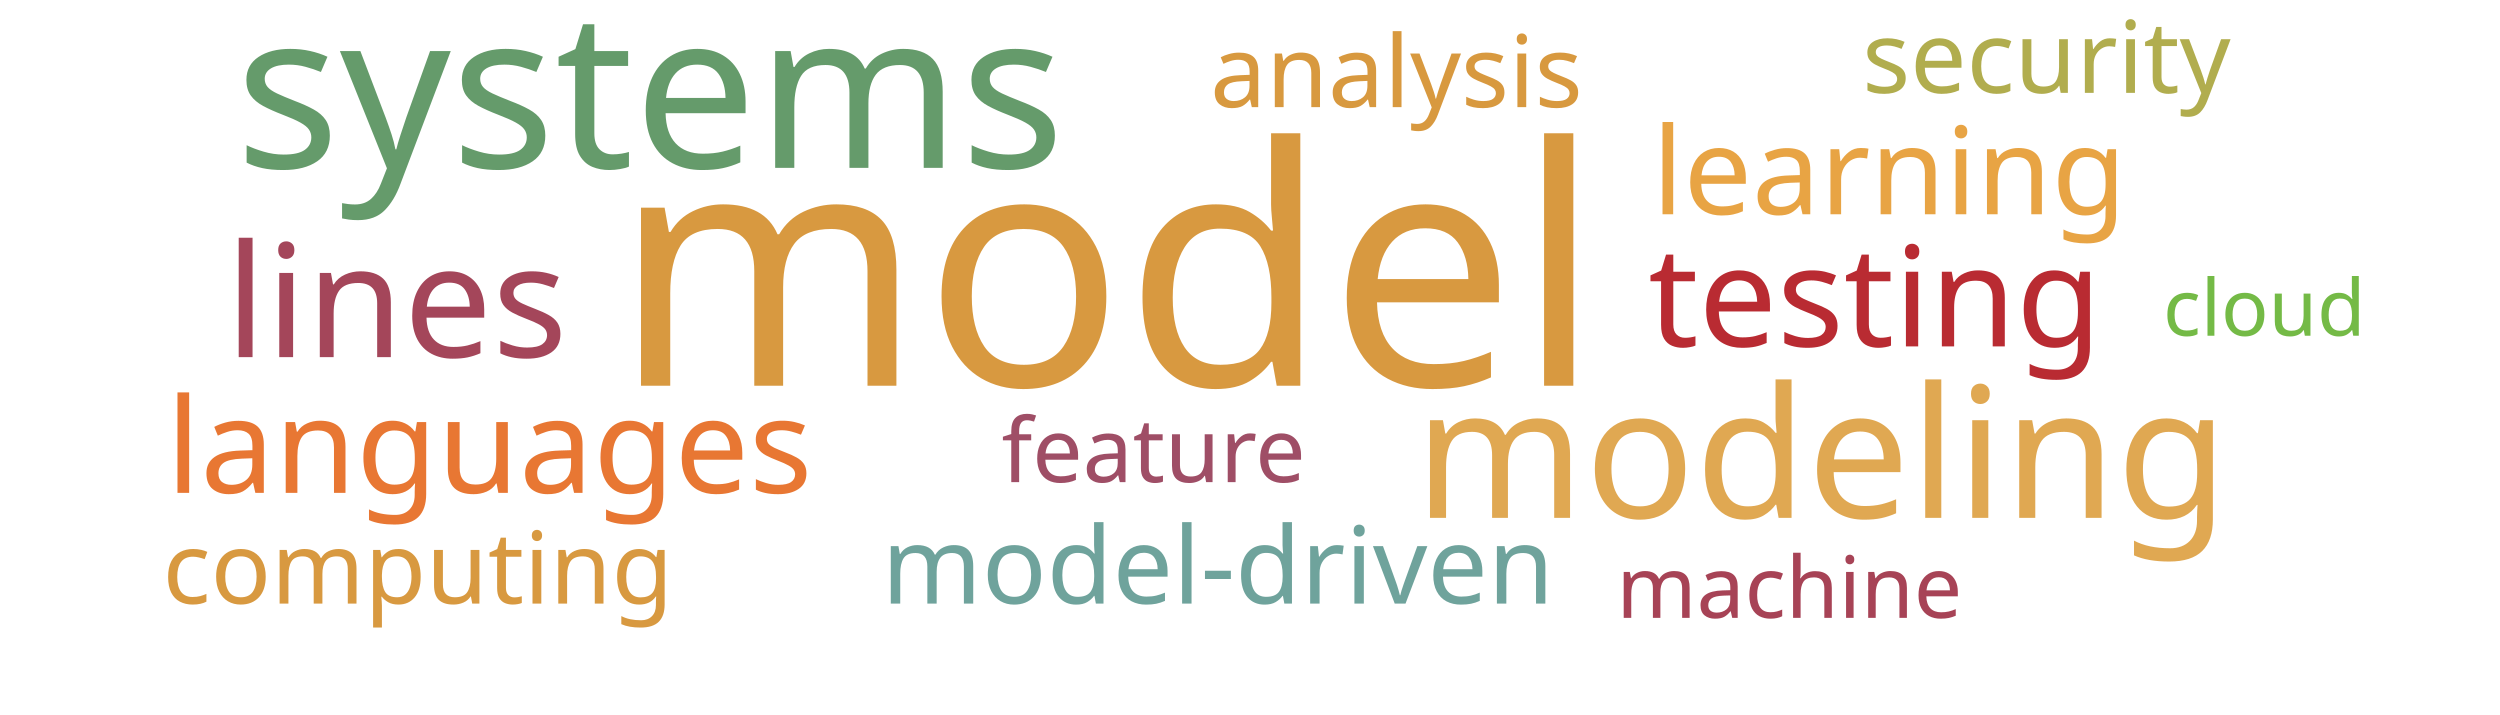
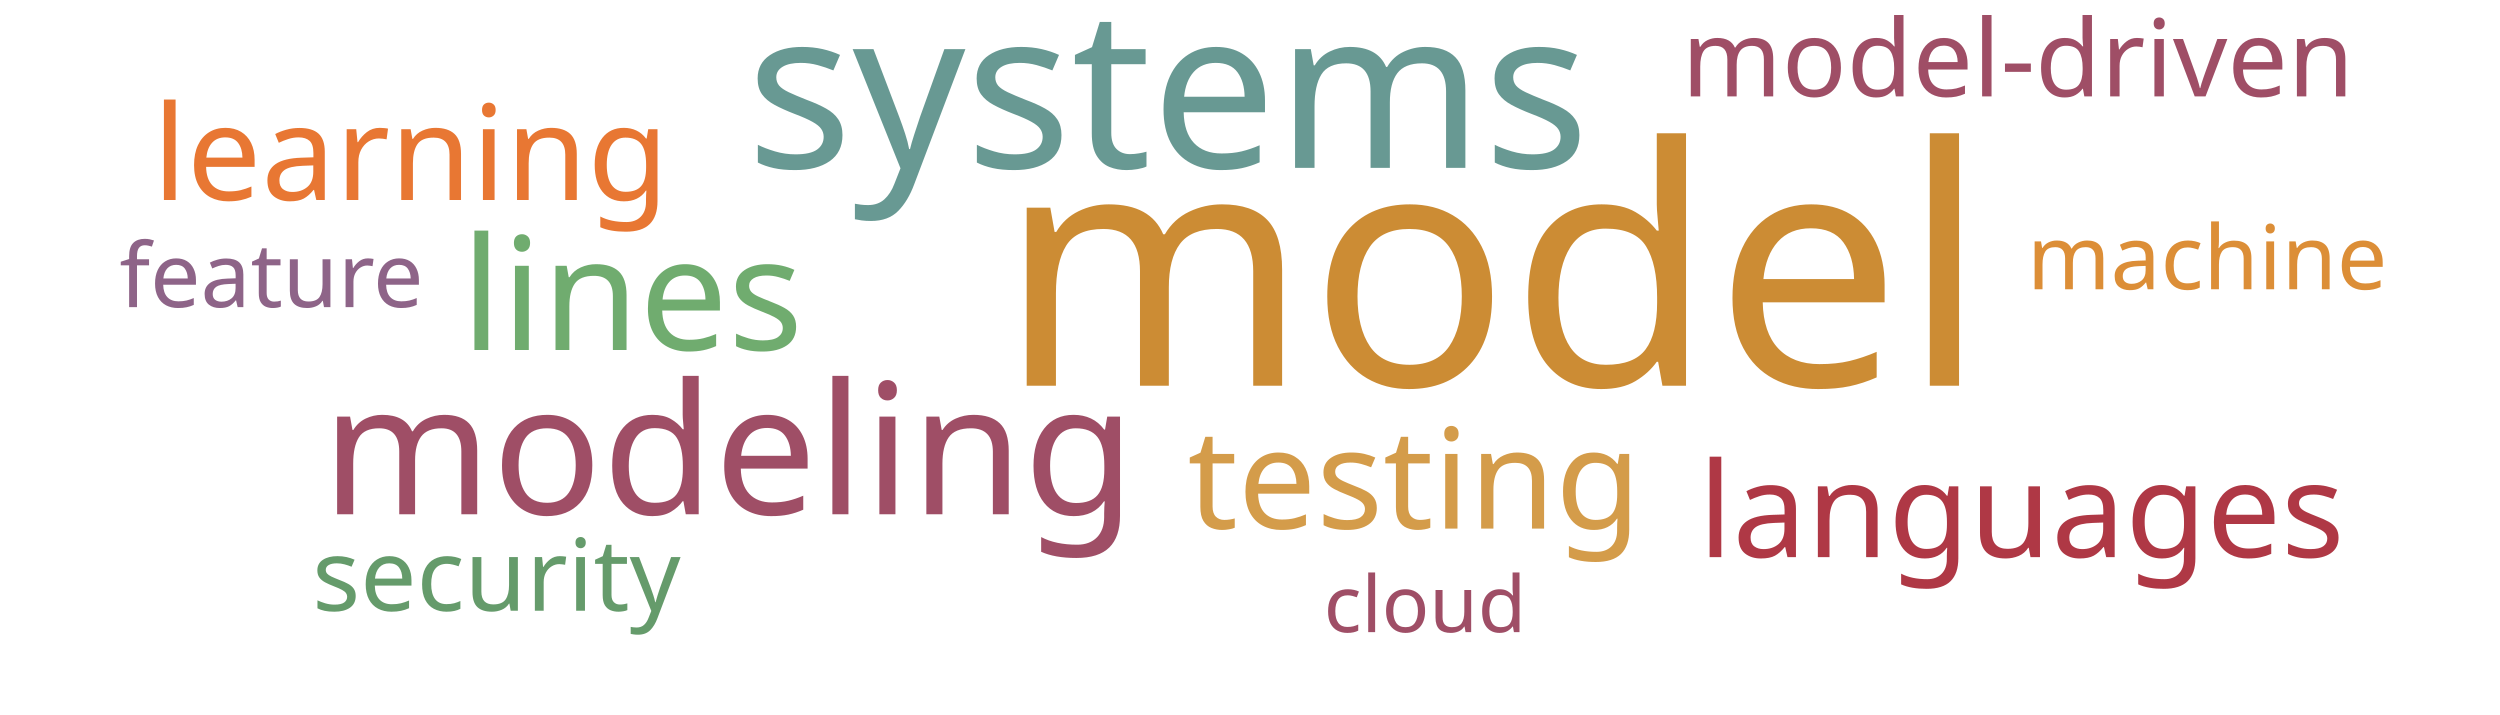
<svg xmlns="http://www.w3.org/2000/svg" width="700" height="200">
  <g transform="translate(350, 100)">
-     <text text-anchor="middle" style="font-family: Impact; font-size: 93px; fill: #d89940" transform="translate(-40,8)rotate(0)">model</text>
-     <text text-anchor="middle" style="font-family: Impact; font-size: 61px; fill: #659b6b" transform="translate(-168,-53)rotate(0)">systems</text>
-     <text text-anchor="middle" style="font-family: Impact; font-size: 51px; fill: #e0a852" transform="translate(160,45)rotate(0)">modeling</text>
-     <text text-anchor="middle" style="font-family: Impact; font-size: 44px; fill: #a4465a" transform="translate(-239,0)rotate(0)">lines</text>
-     <text text-anchor="middle" style="font-family: Impact; font-size: 39px; fill: #b92b32" transform="translate(175,-3)rotate(0)">testing</text>
-     <text text-anchor="middle" style="font-family: Impact; font-size: 37px; fill: #e87733" transform="translate(-213,38)rotate(0)">languages</text>
-     <text text-anchor="middle" style="font-family: Impact; font-size: 34px; fill: #e8a444" transform="translate(179,-40)rotate(0)">learning</text>
-     <text text-anchor="middle" style="font-family: Impact; font-size: 30px; fill: #6fa39c" transform="translate(-9,69)rotate(0)">model-driven</text>
-     <text text-anchor="middle" style="font-family: Impact; font-size: 28px; fill: #d8993f" transform="translate(41,-70)rotate(0)">analysis</text>
-     <text text-anchor="middle" style="font-family: Impact; font-size: 28px; fill: #b1ad4e" transform="translate(223,-74)rotate(0)">security</text>
-     <text text-anchor="middle" style="font-family: Impact; font-size: 28px; fill: #d89940" transform="translate(-233,69)rotate(0)">computing</text>
-     <text text-anchor="middle" style="font-family: Impact; font-size: 25px; fill: #9f4e66" transform="translate(-27,35)rotate(0)">feature</text>
-     <text text-anchor="middle" style="font-family: Impact; font-size: 24px; fill: #a74356" transform="translate(151,73)rotate(0)">machine</text>
-     <text text-anchor="middle" style="font-family: Impact; font-size: 22px; fill: #74ba46" transform="translate(284,-6)rotate(0)">cloud</text>
+     <text text-anchor="middle" style="font-family: Impact; font-size: 93px; fill: #cc8c34" transform="translate(68,8)rotate(0)">model</text>
+     <text text-anchor="middle" style="font-family: Impact; font-size: 62px; fill: #689993" transform="translate(-23,-53)rotate(0)">systems</text>
+     <text text-anchor="middle" style="font-family: Impact; font-size: 51px; fill: #9f4e66" transform="translate(-146,44)rotate(0)">modeling</text>
+     <text text-anchor="middle" style="font-family: Impact; font-size: 44px; fill: #70ac6f" transform="translate(-173,-2)rotate(0)">lines</text>
+     <text text-anchor="middle" style="font-family: Impact; font-size: 39px; fill: #d49c4a" transform="translate(46,48)rotate(0)">testing</text>
+     <text text-anchor="middle" style="font-family: Impact; font-size: 37px; fill: #e87733" transform="translate(-235,-44)rotate(0)">learning</text>
+     <text text-anchor="middle" style="font-family: Impact; font-size: 37px; fill: #af3845" transform="translate(216,56)rotate(0)">languages</text>
+     <text text-anchor="middle" style="font-family: Impact; font-size: 30px; fill: #9f4e66" transform="translate(215,-73)rotate(0)">model-driven</text>
+     <text text-anchor="middle" style="font-family: Impact; font-size: 28px; fill: #659b6b" transform="translate(-211,71)rotate(0)">security</text>
+     <text text-anchor="middle" style="font-family: Impact; font-size: 25px; fill: #dc8e37" transform="translate(268,-19)rotate(0)">machine</text>
+     <text text-anchor="middle" style="font-family: Impact; font-size: 25px; fill: #8e6488" transform="translate(-274,-14)rotate(0)">feature</text>
+     <text text-anchor="middle" style="font-family: Impact; font-size: 22px; fill: #9f4e66" transform="translate(49,77)rotate(0)">cloud</text>
  </g>
</svg>
